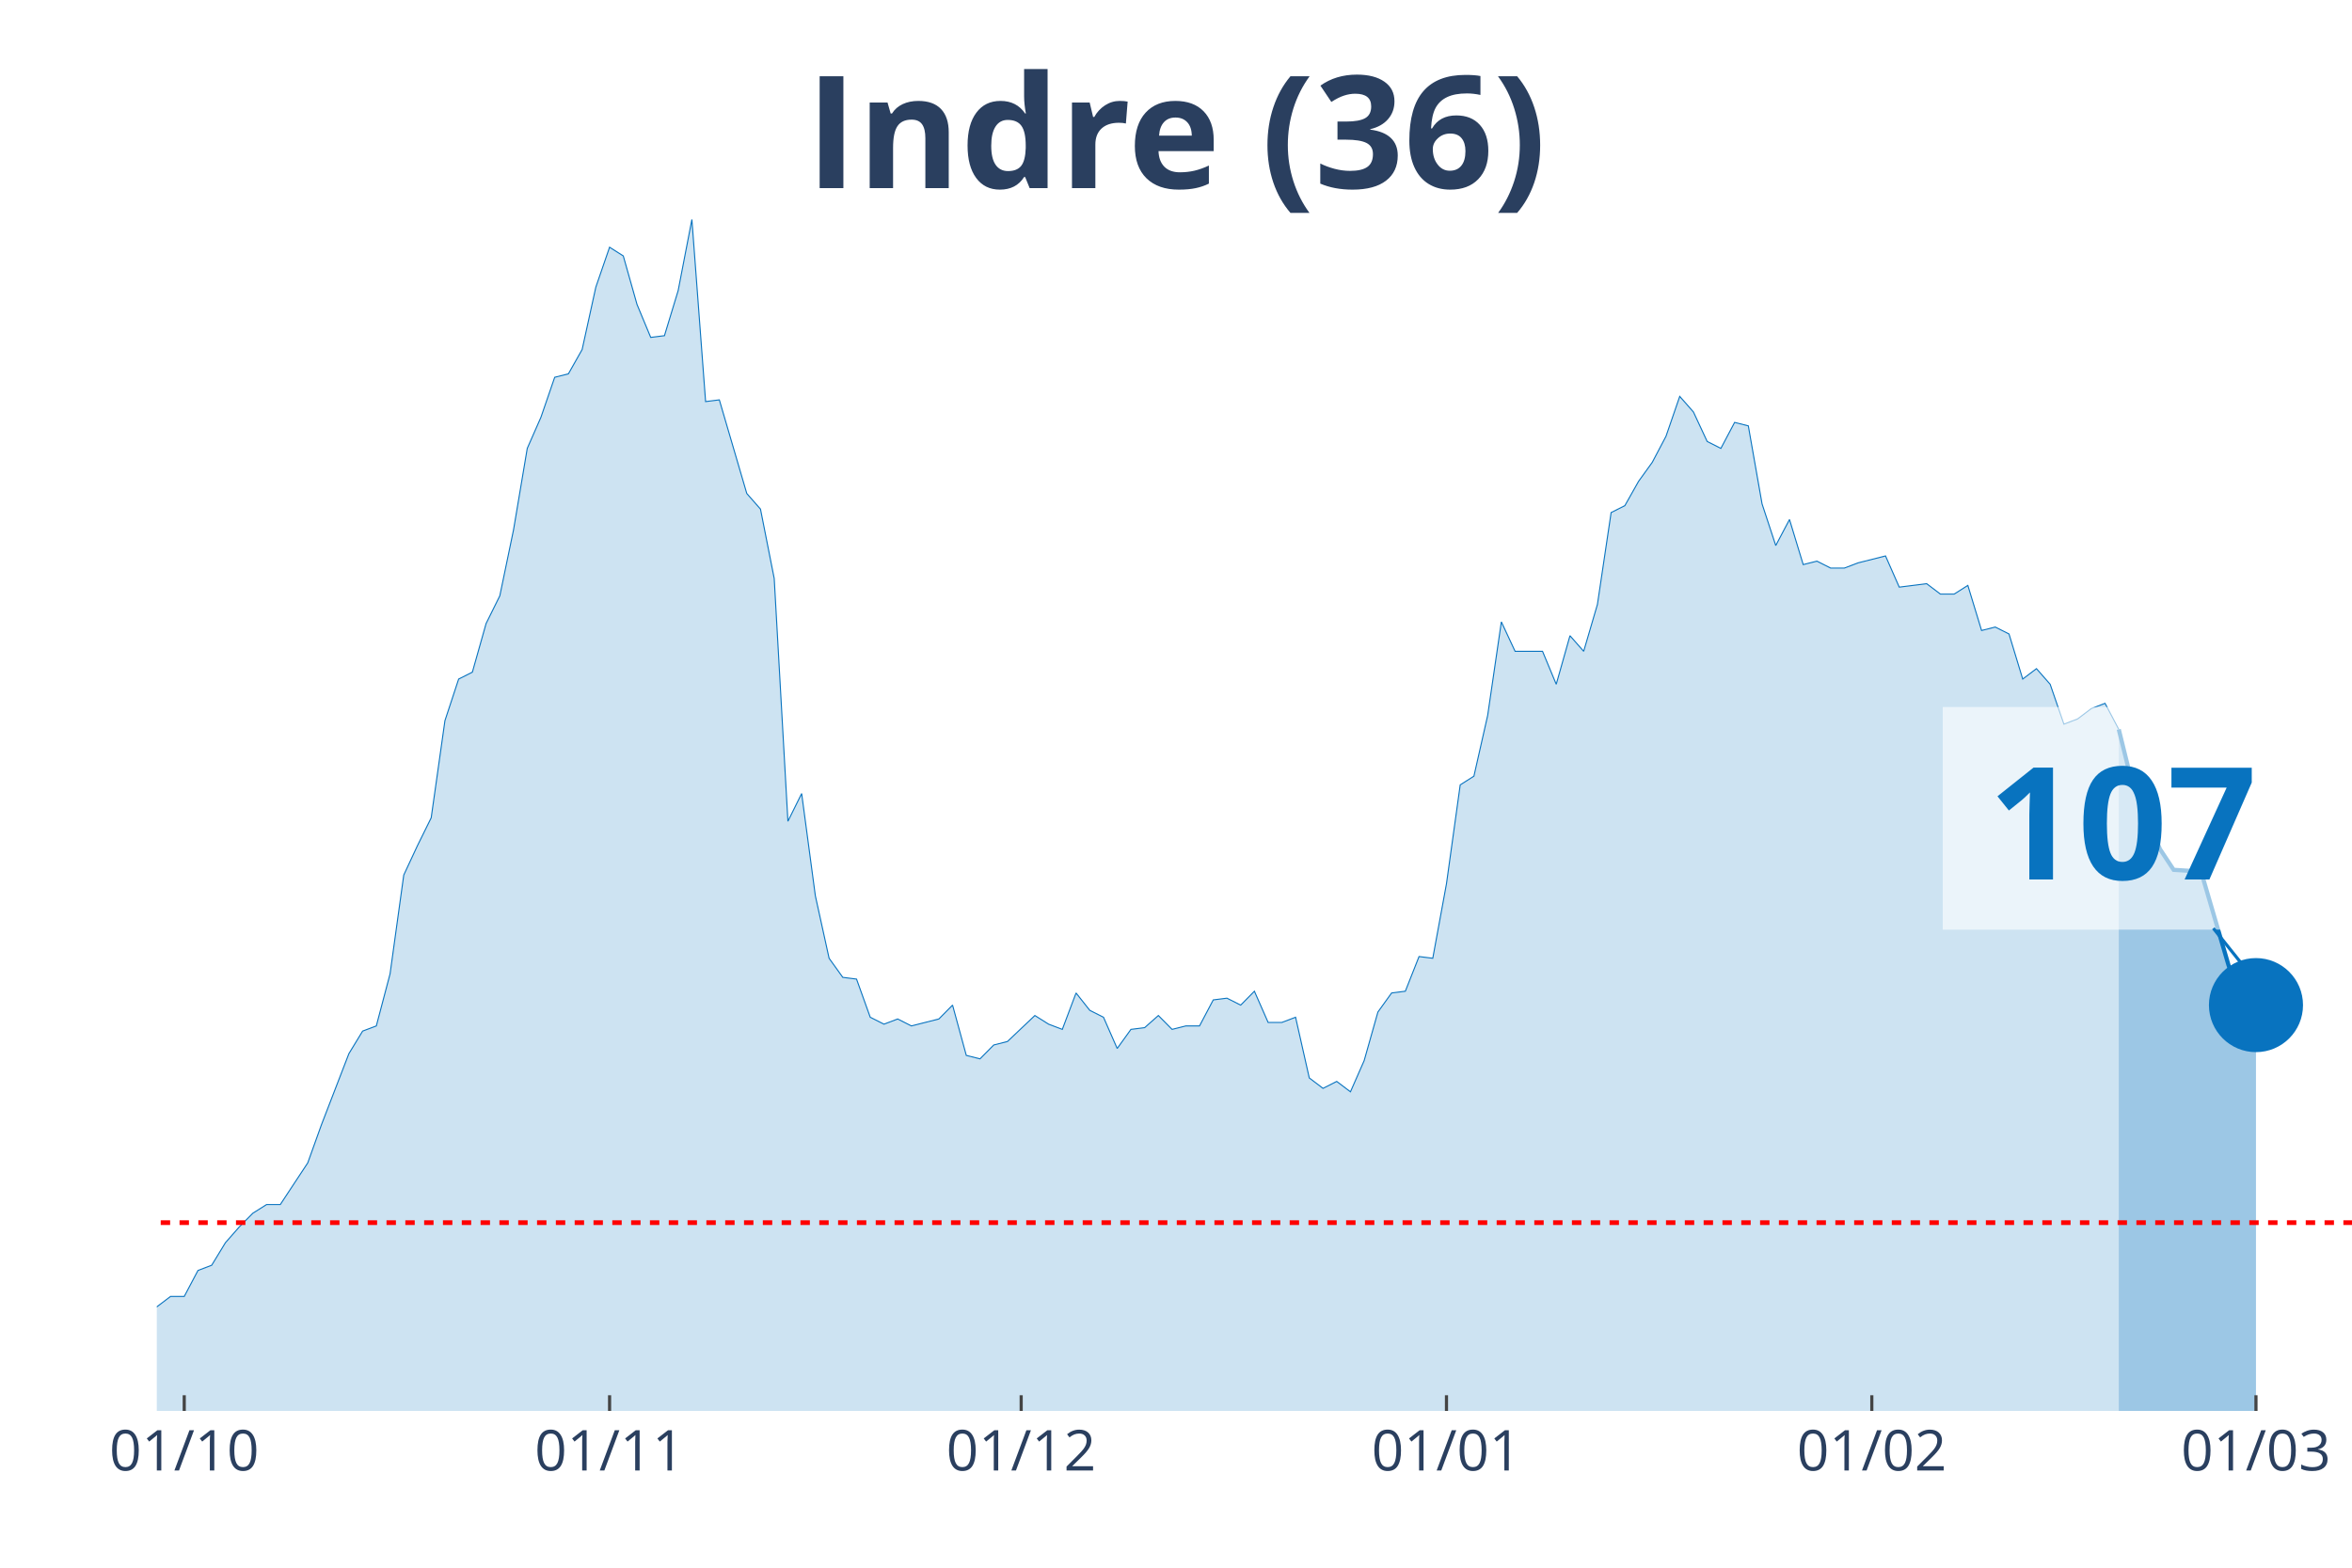
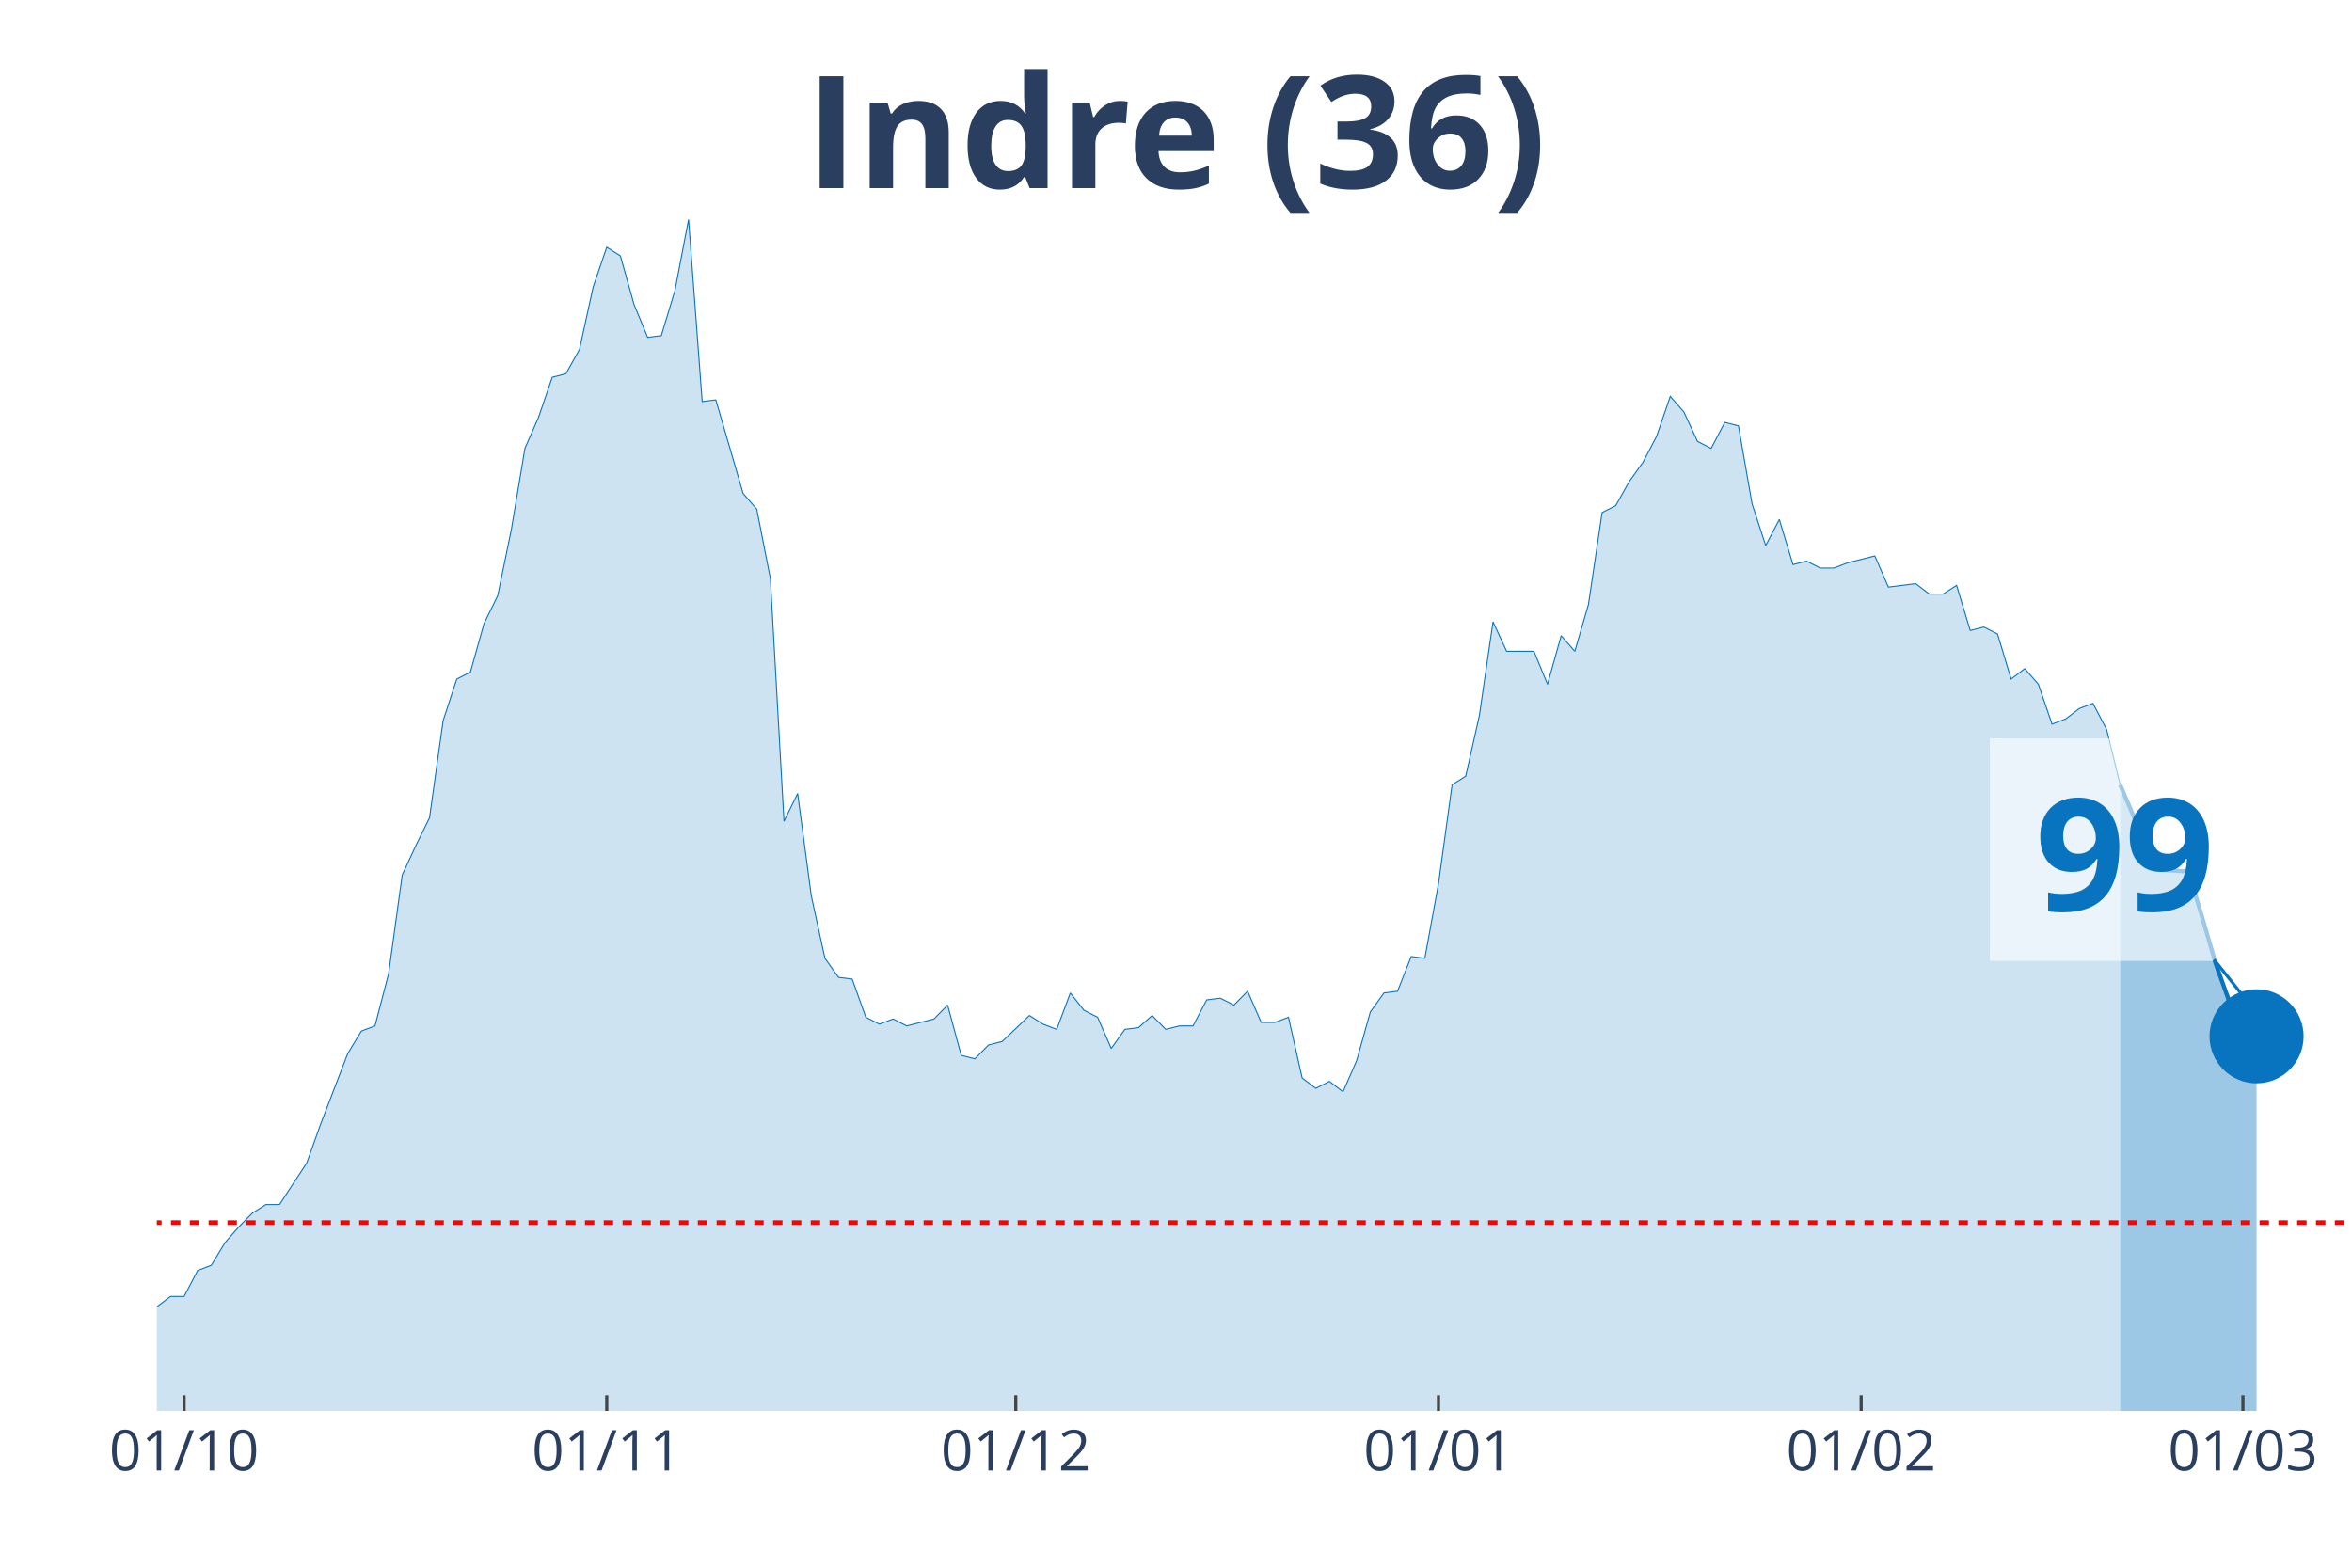
<svg xmlns="http://www.w3.org/2000/svg" class="main-svg" width="1125" height="750" style="" viewBox="0 0 750 500">
  <rect x="0" y="0" width="750" height="500" style="fill: rgb(0, 0, 0); fill-opacity: 0;" />
-   <defs id="defs-818d67">
+   <defs id="defs-abaa46">
    <g class="clips">
-       <clipPath id="clip818d67xyplot" class="plotclip">
+       <clipPath id="clipabaa46xyplot" class="plotclip">
        <rect width="700" height="380" />
      </clipPath>
-       <clipPath class="axesclip" id="clip818d67x">
+       <clipPath class="axesclip" id="clipabaa46x">
        <rect x="50" y="0" width="700" height="500" />
      </clipPath>
-       <clipPath class="axesclip" id="clip818d67y">
+       <clipPath class="axesclip" id="clipabaa46y">
        <rect x="0" y="70" width="750" height="380" />
      </clipPath>
-       <clipPath class="axesclip" id="clip818d67xy">
+       <clipPath class="axesclip" id="clipabaa46xy">
        <rect x="50" y="70" width="700" height="380" />
      </clipPath>
    </g>
    <g class="gradients" />
  </defs>
  <g class="bglayer">
    <rect class="bg" x="50" y="70" width="700" height="380" style="fill: rgb(0, 0, 0); fill-opacity: 0; stroke-width: 0;" />
  </g>
  <g class="layer-below">
    <g class="imagelayer" />
    <g class="shapelayer" />
  </g>
  <g class="cartesianlayer">
    <g class="subplot xy">
      <g class="layer-subplot">
        <g class="shapelayer" />
        <g class="imagelayer" />
      </g>
      <g class="gridlayer">
        <g class="x">
-           <path class="xgrid crisp" transform="translate(58.75,0)" d="M0,70v380" style="stroke: rgb(255, 255, 255); stroke-opacity: 1; stroke-width: 1px;" />
-           <path class="xgrid crisp" transform="translate(194.38,0)" d="M0,70v380" style="stroke: rgb(255, 255, 255); stroke-opacity: 1; stroke-width: 1px;" />
-           <path class="xgrid crisp" transform="translate(325.63,0)" d="M0,70v380" style="stroke: rgb(255, 255, 255); stroke-opacity: 1; stroke-width: 1px;" />
-           <path class="xgrid crisp" transform="translate(461.25,0)" d="M0,70v380" style="stroke: rgb(255, 255, 255); stroke-opacity: 1; stroke-width: 1px;" />
-           <path class="xgrid crisp" transform="translate(596.88,0)" d="M0,70v380" style="stroke: rgb(255, 255, 255); stroke-opacity: 1; stroke-width: 1px;" />
-           <path class="xgrid crisp" transform="translate(719.38,0)" d="M0,70v380" style="stroke: rgb(255, 255, 255); stroke-opacity: 1; stroke-width: 1px;" />
+           <path class="xgrid crisp" transform="translate(58.7,0)" d="M0,70v380" style="stroke: rgb(255, 255, 255); stroke-opacity: 1; stroke-width: 1px;" />
+           <path class="xgrid crisp" transform="translate(193.48,0)" d="M0,70v380" style="stroke: rgb(255, 255, 255); stroke-opacity: 1; stroke-width: 1px;" />
+           <path class="xgrid crisp" transform="translate(323.91,0)" d="M0,70v380" style="stroke: rgb(255, 255, 255); stroke-opacity: 1; stroke-width: 1px;" />
+           <path class="xgrid crisp" transform="translate(458.7,0)" d="M0,70v380" style="stroke: rgb(255, 255, 255); stroke-opacity: 1; stroke-width: 1px;" />
+           <path class="xgrid crisp" transform="translate(593.48,0)" d="M0,70v380" style="stroke: rgb(255, 255, 255); stroke-opacity: 1; stroke-width: 1px;" />
+           <path class="xgrid crisp" transform="translate(715.22,0)" d="M0,70v380" style="stroke: rgb(255, 255, 255); stroke-opacity: 1; stroke-width: 1px;" />
        </g>
        <g class="y" />
      </g>
      <g class="zerolinelayer" />
      <path class="xlines-below" />
      <path class="ylines-below" />
      <g class="overlines-below" />
      <g class="xaxislayer-below" />
      <g class="yaxislayer-below" />
      <g class="overaxes-below" />
-       <g class="plot" transform="translate(50, 70)" clip-path="url('#clip818d67xyplot')">
+       <g class="plot" transform="translate(50, 70)" clip-path="url('#clipabaa46xyplot')">
        <g class="scatterlayer mlayer">
-           <g class="trace scatter tracea687b6" style="stroke-miterlimit: 2;">
+           <g class="trace scatter trace9343ce" style="stroke-miterlimit: 2;">
            <g class="fills">
              <g>
-                 <path class="js-fill" d="M625.63,380L-595,380L-595,373.92L-533.75,378.34L-529.37,377.23L-284.37,377.79L-280,375.57L-236.25,374.47L-231.87,371.7L-223.12,370.04L-218.75,373.36L-210,370.04L-205.62,370.04L-188.12,370.6L-183.75,375.02L-175,374.47L-170.62,370.04L-161.87,358.98L-157.5,354L-148.75,348.47L-144.37,348.47L-140,349.58L-135.62,349.58L-126.87,355.66L-122.5,358.43L-109.37,361.75L-105,361.19L-96.25,362.85L-91.87,359.53L-78.75,354.56L-74.37,346.81L-70,344.6L-65.62,337.41L-61.25,332.98L-56.87,332.98L-52.5,334.09L-48.12,329.11L-43.75,338.52L-39.37,340.73L-30.62,344.6L-26.25,345.71L-21.87,345.71L-17.5,350.68L-13.12,347.92L-8.75,346.81L-4.37,348.47L0,346.81L4.38,343.49L8.75,343.49L13.13,335.2L17.5,333.54L21.88,326.35L26.25,321.37L30.63,316.94L35,314.18L39.38,314.18L43.75,307.54L48.13,300.9L52.5,288.73L61.25,266.06L65.63,258.86L70,257.21L74.38,240.61L78.75,209.08L83.13,199.68L87.5,190.83L91.88,159.85L96.25,146.58L100.63,144.37L105,128.88L109.38,120.03L113.75,99.01L118.13,73.01L122.5,63.06L126.88,50.33L131.25,49.23L135.63,41.48L140,21.57L144.38,8.85L148.75,11.62L153.13,27.1L157.5,37.61L161.88,37.06L166.25,22.68L170.63,0L175,58.08L179.38,57.53L188.13,87.39L192.5,92.37L196.88,114.5L201.25,191.94L205.63,183.09L210,215.72L214.38,235.63L218.75,241.72L223.13,242.27L227.5,254.44L231.88,256.65L236.25,254.99L240.63,257.21L245,256.1L249.38,254.99L253.75,250.57L258.13,266.61L262.5,267.71L266.88,263.29L271.25,262.18L280,253.89L284.38,256.65L288.75,258.31L293.13,246.7L297.5,252.23L301.88,254.44L306.25,264.4L310.63,258.31L315,257.76L319.38,253.89L323.75,258.31L328.13,257.21L332.5,257.21L336.88,248.91L341.25,248.36L345.63,250.57L350,246.14L354.38,256.1L358.75,256.1L363.13,254.44L367.5,273.8L371.88,277.12L376.25,274.91L380.63,278.22L385,268.27L389.38,252.78L393.75,246.7L398.13,246.14L402.5,235.08L406.88,235.63L411.25,211.85L415.63,180.32L420,177.55L424.38,158.2L428.75,128.33L433.13,137.73L441.88,137.73L446.25,148.24L450.63,132.75L455,137.73L459.38,122.79L463.75,93.48L468.13,91.27L472.5,83.52L476.88,77.44L481.25,69.14L485.63,56.42L490,61.4L494.38,70.8L498.75,73.01L503.13,64.72L507.5,65.82L511.88,90.71L516.25,103.99L520.63,95.69L525,110.07L529.38,108.97L533.75,111.18L538.13,111.18L542.5,109.52L551.25,107.31L555.63,117.26L564.38,116.16L568.75,119.48L573.13,119.48L577.5,116.71L581.88,131.09L586.25,129.99L590.63,132.2L595,146.58L599.38,143.26L603.75,148.24L608.13,160.96L612.5,159.3L616.88,155.98L621.25,154.32L625.63,162.62" style="fill: rgb(8, 115, 191); fill-opacity: 0.2; stroke-width: 0;" />
+                 <path class="js-fill" d="M626.09,380L-591.3,380L-591.3,373.92L-530.43,378.34L-526.09,377.23L-282.61,377.79L-278.26,375.57L-234.78,374.47L-230.43,371.7L-221.74,370.04L-217.39,373.36L-208.7,370.04L-204.35,370.04L-186.96,370.6L-182.61,375.02L-173.91,374.47L-169.57,370.04L-165.22,366.17L-160.87,358.98L-152.17,350.13L-147.83,348.47L-139.13,349.58L-134.78,349.58L-126.09,355.66L-121.74,358.43L-108.7,361.75L-104.35,361.19L-95.65,362.85L-91.3,359.53L-78.26,354.56L-73.91,346.81L-69.57,344.6L-65.22,337.41L-60.87,332.98L-56.52,332.98L-52.17,334.09L-47.83,329.11L-43.48,338.52L-39.13,340.73L-30.43,344.6L-26.09,345.71L-21.74,345.71L-17.39,350.68L-13.04,347.92L-8.7,346.81L-4.35,348.47L0,346.81L4.35,343.49L8.7,343.49L13.04,335.2L17.39,333.54L21.74,326.35L26.09,321.37L30.43,316.94L34.78,314.18L39.13,314.18L43.48,307.54L47.83,300.9L52.17,288.73L60.87,266.06L65.22,258.86L69.57,257.21L73.91,240.61L78.26,209.08L82.61,199.68L86.96,190.83L91.3,159.85L95.65,146.58L100,144.37L104.35,128.88L108.7,120.03L113.04,99.01L117.39,73.01L121.74,63.06L126.09,50.33L130.43,49.23L134.78,41.48L139.13,21.57L143.48,8.85L147.83,11.62L152.17,27.1L156.52,37.61L160.87,37.06L165.22,22.68L169.57,0L173.91,58.08L178.26,57.53L186.96,87.39L191.3,92.37L195.65,114.5L200,191.94L204.35,183.09L208.7,215.72L213.04,235.63L217.39,241.72L221.74,242.27L226.09,254.44L230.43,256.65L234.78,254.99L239.13,257.21L243.48,256.1L247.83,254.99L252.17,250.57L256.52,266.61L260.87,267.71L265.22,263.29L269.57,262.18L278.26,253.89L282.61,256.65L286.96,258.31L291.3,246.7L295.65,252.23L300,254.44L304.35,264.4L308.7,258.31L313.04,257.76L317.39,253.89L321.74,258.31L326.09,257.21L330.43,257.21L334.78,248.91L339.13,248.36L343.48,250.57L347.83,246.14L352.17,256.1L356.52,256.1L360.87,254.44L365.22,273.8L369.57,277.12L373.91,274.91L378.26,278.22L382.61,268.27L386.96,252.78L391.3,246.7L395.65,246.14L400,235.08L404.35,235.63L408.7,211.85L413.04,180.32L417.39,177.55L421.74,158.2L426.09,128.33L430.43,137.73L439.13,137.73L443.48,148.24L447.83,132.75L452.17,137.73L456.52,122.79L460.87,93.48L465.22,91.27L469.57,83.52L473.91,77.44L478.26,69.14L482.61,56.42L486.96,61.4L491.3,70.8L495.65,73.01L500,64.72L504.35,65.82L508.7,90.71L513.04,103.99L517.39,95.69L521.74,110.07L526.09,108.97L530.43,111.18L534.78,111.18L539.13,109.52L547.83,107.31L552.17,117.26L560.87,116.16L565.22,119.48L569.57,119.48L573.91,116.71L578.26,131.09L582.61,129.99L586.96,132.2L591.3,146.58L595.65,143.26L600,148.24L604.35,160.96L608.7,159.3L613.04,155.98L617.39,154.32L621.74,162.62L626.09,180.32" style="fill: rgb(8, 115, 191); fill-opacity: 0.2; stroke-width: 0;" />
              </g>
            </g>
            <g class="errorbars" />
            <g class="lines">
-               <path class="js-line" d="M-595,373.92L-533.75,378.34L-529.37,377.23L-284.37,377.79L-280,375.57L-236.25,374.47L-231.87,371.7L-223.12,370.04L-218.75,373.36L-210,370.04L-205.62,370.04L-188.12,370.6L-183.75,375.02L-175,374.47L-170.62,370.04L-161.87,358.98L-157.5,354L-148.75,348.47L-144.37,348.47L-140,349.58L-135.62,349.58L-126.87,355.66L-122.5,358.43L-109.37,361.75L-105,361.19L-96.25,362.85L-91.87,359.53L-78.75,354.56L-74.37,346.81L-70,344.6L-65.62,337.41L-61.25,332.98L-56.87,332.98L-52.5,334.09L-48.12,329.11L-43.75,338.52L-39.37,340.73L-30.62,344.6L-26.25,345.71L-21.87,345.71L-17.5,350.68L-13.12,347.92L-8.75,346.81L-4.37,348.47L0,346.81L4.38,343.49L8.75,343.49L13.13,335.2L17.5,333.54L21.88,326.35L26.25,321.37L30.63,316.94L35,314.18L39.38,314.18L43.75,307.54L48.13,300.9L52.5,288.73L61.25,266.06L65.63,258.86L70,257.21L74.38,240.61L78.75,209.08L83.13,199.68L87.5,190.83L91.88,159.85L96.25,146.58L100.63,144.37L105,128.88L109.38,120.03L113.75,99.01L118.13,73.01L122.5,63.06L126.88,50.33L131.25,49.23L135.63,41.48L140,21.57L144.38,8.85L148.75,11.62L153.13,27.1L157.5,37.61L161.88,37.06L166.25,22.68L170.63,0L175,58.08L179.38,57.53L188.13,87.39L192.5,92.37L196.88,114.5L201.25,191.94L205.63,183.09L210,215.72L214.38,235.63L218.75,241.72L223.13,242.27L227.5,254.44L231.88,256.65L236.25,254.99L240.63,257.21L245,256.1L249.38,254.99L253.75,250.57L258.13,266.61L262.5,267.71L266.88,263.29L271.25,262.18L280,253.89L284.38,256.65L288.75,258.31L293.13,246.7L297.5,252.23L301.88,254.44L306.25,264.4L310.63,258.31L315,257.76L319.38,253.89L323.75,258.31L328.13,257.21L332.5,257.21L336.88,248.91L341.25,248.36L345.63,250.57L350,246.14L354.38,256.1L358.75,256.1L363.13,254.44L367.5,273.8L371.88,277.12L376.25,274.91L380.63,278.22L385,268.27L389.38,252.78L393.75,246.7L398.13,246.14L402.5,235.08L406.88,235.63L411.25,211.85L415.63,180.32L420,177.55L424.38,158.2L428.75,128.33L433.13,137.73L441.88,137.73L446.25,148.24L450.63,132.75L455,137.73L459.38,122.79L463.75,93.48L468.13,91.27L472.5,83.52L476.88,77.44L481.25,69.14L485.63,56.42L490,61.4L494.38,70.8L498.75,73.01L503.13,64.72L507.5,65.82L511.88,90.71L516.25,103.99L520.63,95.69L525,110.07L529.38,108.97L533.75,111.18L538.13,111.18L542.5,109.52L551.25,107.31L555.63,117.26L564.38,116.16L568.75,119.48L573.13,119.48L577.5,116.71L581.88,131.09L586.25,129.99L590.63,132.2L595,146.58L599.38,143.26L603.75,148.24L608.13,160.96L612.5,159.3L616.88,155.98L621.25,154.32L625.63,162.62" style="vector-effect: non-scaling-stroke; fill: none; stroke: rgb(8, 115, 191); stroke-opacity: 1; stroke-width: 0.5px; opacity: 1;" />
+               <path class="js-line" d="M-591.3,373.92L-530.43,378.34L-526.09,377.23L-282.61,377.79L-278.26,375.57L-234.78,374.47L-230.43,371.7L-221.74,370.04L-217.39,373.36L-208.7,370.04L-204.35,370.04L-186.96,370.6L-182.61,375.02L-173.91,374.47L-169.57,370.04L-165.22,366.17L-160.87,358.98L-152.17,350.13L-147.83,348.47L-139.13,349.58L-134.78,349.58L-126.09,355.66L-121.74,358.43L-108.7,361.75L-104.35,361.19L-95.65,362.85L-91.3,359.53L-78.26,354.56L-73.91,346.81L-69.57,344.6L-65.22,337.41L-60.87,332.98L-56.52,332.98L-52.17,334.09L-47.83,329.11L-43.48,338.52L-39.13,340.73L-30.43,344.6L-26.09,345.71L-21.74,345.71L-17.39,350.68L-13.04,347.92L-8.7,346.81L-4.35,348.47L0,346.81L4.35,343.49L8.7,343.49L13.04,335.2L17.39,333.54L21.74,326.35L26.09,321.37L30.43,316.94L34.78,314.18L39.13,314.18L43.48,307.54L47.83,300.9L52.17,288.73L60.87,266.06L65.22,258.86L69.57,257.21L73.91,240.61L78.26,209.08L82.61,199.68L86.96,190.83L91.3,159.85L95.65,146.58L100,144.37L104.35,128.88L108.7,120.03L113.04,99.01L117.39,73.01L121.74,63.06L126.09,50.33L130.43,49.23L134.78,41.48L139.13,21.57L143.48,8.85L147.83,11.62L152.17,27.1L156.52,37.61L160.87,37.06L165.22,22.68L169.57,0L173.91,58.08L178.26,57.53L186.96,87.39L191.3,92.37L195.65,114.5L200,191.94L204.35,183.09L208.7,215.72L213.04,235.63L217.39,241.72L221.74,242.27L226.09,254.44L230.43,256.65L234.78,254.99L239.13,257.21L243.48,256.1L247.83,254.99L252.17,250.57L256.52,266.61L260.87,267.71L265.22,263.29L269.57,262.18L278.26,253.89L282.61,256.65L286.96,258.31L291.3,246.7L295.65,252.23L300,254.44L304.35,264.4L308.7,258.31L313.04,257.76L317.39,253.89L321.74,258.31L326.09,257.21L330.43,257.21L334.78,248.91L339.13,248.36L343.48,250.57L347.83,246.14L352.17,256.1L356.52,256.1L360.87,254.44L365.22,273.8L369.57,277.12L373.91,274.91L378.26,278.22L382.61,268.27L386.96,252.78L391.3,246.7L395.65,246.14L400,235.08L404.35,235.63L408.7,211.85L413.04,180.32L417.39,177.55L421.74,158.2L426.09,128.33L430.43,137.73L439.13,137.73L443.48,148.24L447.83,132.75L452.17,137.73L456.52,122.79L460.87,93.48L465.22,91.27L469.57,83.52L473.91,77.44L478.26,69.14L482.61,56.42L486.96,61.4L491.3,70.8L495.65,73.01L500,64.72L504.35,65.82L508.7,90.71L513.04,103.99L517.39,95.69L521.74,110.07L526.09,108.97L530.43,111.18L534.78,111.18L539.13,109.52L547.83,107.31L552.17,117.26L560.87,116.16L565.22,119.48L569.57,119.48L573.91,116.71L578.26,131.09L582.61,129.99L586.96,132.2L591.3,146.58L595.65,143.26L600,148.24L604.35,160.96L608.7,159.3L613.04,155.98L617.39,154.32L621.74,162.62L626.09,180.32" style="vector-effect: non-scaling-stroke; fill: none; stroke: rgb(8, 115, 191); stroke-opacity: 1; stroke-width: 0.5px; opacity: 1;" />
            </g>
            <g class="points" />
            <g class="text" />
          </g>
-           <g class="trace scatter tracefe5fc5" style="stroke-miterlimit: 2;">
+           <g class="trace scatter trace7f29a1" style="stroke-miterlimit: 2;">
            <g class="fills">
              <g>
-                 <path class="js-fill" d="M669.38,380L625.63,380L625.63,162.62L630,180.32L634.38,190.28L638.75,200.79L643.13,207.42L651.88,207.98L656.25,222.91L660.63,237.85L665,250.01L669.38,250.57" style="fill: rgb(8, 115, 191); fill-opacity: 0.4; stroke-width: 0;" />
+                 <path class="js-fill" d="M669.57,380L626.09,380L626.09,180.32L634.78,200.79L639.13,207.42L647.83,207.98L652.17,222.36L656.52,237.29L660.87,249.46L665.22,250.01L669.57,260.52" style="fill: rgb(8, 115, 191); fill-opacity: 0.4; stroke-width: 0;" />
              </g>
            </g>
            <g class="errorbars" />
            <g class="lines">
-               <path class="js-line" d="M625.63,162.62L630,180.32L634.38,190.28L638.75,200.79L643.13,207.42L651.88,207.98L656.25,222.91L660.63,237.85L665,250.01L669.38,250.57" style="vector-effect: non-scaling-stroke; fill: none; stroke: rgb(8, 115, 191); stroke-opacity: 1; stroke-width: 2px; opacity: 1;" />
+               <path class="js-line" d="M626.09,180.32L634.78,200.79L639.13,207.42L647.83,207.98L652.17,222.36L656.52,237.29L660.87,249.46L665.22,250.01L669.57,260.52" style="vector-effect: non-scaling-stroke; fill: none; stroke: rgb(8, 115, 191); stroke-opacity: 1; stroke-width: 2px; opacity: 1;" />
            </g>
            <g class="points" />
            <g class="text" />
          </g>
-           <g class="trace scatter trace0b1232" style="stroke-miterlimit: 2; opacity: 1;">
+           <g class="trace scatter tracebf804c" style="stroke-miterlimit: 2; opacity: 1;">
            <g class="fills" />
            <g class="errorbars" />
            <g class="lines" />
            <g class="points">
-               <path class="point" transform="translate(669.38,250.57)" d="M15,0A15,15 0 1,1 0,-15A15,15 0 0,1 15,0Z" style="opacity: 1; stroke-width: 0px; fill: rgb(8, 115, 191); fill-opacity: 1;" />
+               <path class="point" transform="translate(669.57,260.52)" d="M15,0A15,15 0 1,1 0,-15A15,15 0 0,1 15,0Z" style="opacity: 1; stroke-width: 0px; fill: rgb(8, 115, 191); fill-opacity: 1;" />
            </g>
            <g class="text" />
          </g>
        </g>
      </g>
      <g class="overplot" />
      <path class="xlines-above crisp" style="fill: none; stroke-width: 1px; stroke: rgb(0, 0, 0); stroke-opacity: 0;" d="" />
      <path class="ylines-above crisp" style="fill: none;" d="M0,0" />
      <g class="overlines-above" />
      <g class="xaxislayer-above">
-         <path class="xtick ticks crisp" d="M0,450v-5" transform="translate(58.75,0)" style="stroke: rgb(68, 68, 68); stroke-opacity: 1; stroke-width: 1px;" />
-         <path class="xtick ticks crisp" d="M0,450v-5" transform="translate(194.38,0)" style="stroke: rgb(68, 68, 68); stroke-opacity: 1; stroke-width: 1px;" />
-         <path class="xtick ticks crisp" d="M0,450v-5" transform="translate(325.63,0)" style="stroke: rgb(68, 68, 68); stroke-opacity: 1; stroke-width: 1px;" />
-         <path class="xtick ticks crisp" d="M0,450v-5" transform="translate(461.25,0)" style="stroke: rgb(68, 68, 68); stroke-opacity: 1; stroke-width: 1px;" />
-         <path class="xtick ticks crisp" d="M0,450v-5" transform="translate(596.88,0)" style="stroke: rgb(68, 68, 68); stroke-opacity: 1; stroke-width: 1px;" />
-         <path class="xtick ticks crisp" d="M0,450v-5" transform="translate(719.38,0)" style="stroke: rgb(68, 68, 68); stroke-opacity: 1; stroke-width: 1px;" />
+         <path class="xtick ticks crisp" d="M0,450v-5" transform="translate(58.7,0)" style="stroke: rgb(68, 68, 68); stroke-opacity: 1; stroke-width: 1px;" />
+         <path class="xtick ticks crisp" d="M0,450v-5" transform="translate(193.48,0)" style="stroke: rgb(68, 68, 68); stroke-opacity: 1; stroke-width: 1px;" />
+         <path class="xtick ticks crisp" d="M0,450v-5" transform="translate(323.91,0)" style="stroke: rgb(68, 68, 68); stroke-opacity: 1; stroke-width: 1px;" />
+         <path class="xtick ticks crisp" d="M0,450v-5" transform="translate(458.7,0)" style="stroke: rgb(68, 68, 68); stroke-opacity: 1; stroke-width: 1px;" />
+         <path class="xtick ticks crisp" d="M0,450v-5" transform="translate(593.48,0)" style="stroke: rgb(68, 68, 68); stroke-opacity: 1; stroke-width: 1px;" />
+         <path class="xtick ticks crisp" d="M0,450v-5" transform="translate(715.22,0)" style="stroke: rgb(68, 68, 68); stroke-opacity: 1; stroke-width: 1px;" />
        <g class="xtick">
-           <text text-anchor="middle" x="0" y="469" transform="translate(58.75,0)" style="font-family: 'Open Sans', verdana, arial, sans-serif; font-size: 18px; fill: rgb(42, 63, 95); fill-opacity: 1; white-space: pre;">01/10</text>
+           <text text-anchor="middle" x="0" y="469" transform="translate(58.7,0)" style="font-family: 'Open Sans', verdana, arial, sans-serif; font-size: 18px; fill: rgb(42, 63, 95); fill-opacity: 1; white-space: pre;">01/10</text>
        </g>
        <g class="xtick">
-           <text text-anchor="middle" x="0" y="469" transform="translate(194.38,0)" style="font-family: 'Open Sans', verdana, arial, sans-serif; font-size: 18px; fill: rgb(42, 63, 95); fill-opacity: 1; white-space: pre;">01/11</text>
+           <text text-anchor="middle" x="0" y="469" transform="translate(193.48,0)" style="font-family: 'Open Sans', verdana, arial, sans-serif; font-size: 18px; fill: rgb(42, 63, 95); fill-opacity: 1; white-space: pre;">01/11</text>
        </g>
        <g class="xtick">
-           <text text-anchor="middle" x="0" y="469" transform="translate(325.63,0)" style="font-family: 'Open Sans', verdana, arial, sans-serif; font-size: 18px; fill: rgb(42, 63, 95); fill-opacity: 1; white-space: pre;">01/12</text>
+           <text text-anchor="middle" x="0" y="469" transform="translate(323.91,0)" style="font-family: 'Open Sans', verdana, arial, sans-serif; font-size: 18px; fill: rgb(42, 63, 95); fill-opacity: 1; white-space: pre;">01/12</text>
        </g>
        <g class="xtick">
-           <text text-anchor="middle" x="0" y="469" transform="translate(461.25,0)" style="font-family: 'Open Sans', verdana, arial, sans-serif; font-size: 18px; fill: rgb(42, 63, 95); fill-opacity: 1; white-space: pre;">01/01</text>
+           <text text-anchor="middle" x="0" y="469" transform="translate(458.7,0)" style="font-family: 'Open Sans', verdana, arial, sans-serif; font-size: 18px; fill: rgb(42, 63, 95); fill-opacity: 1; white-space: pre;">01/01</text>
        </g>
        <g class="xtick">
-           <text text-anchor="middle" x="0" y="469" transform="translate(596.88,0)" style="font-family: 'Open Sans', verdana, arial, sans-serif; font-size: 18px; fill: rgb(42, 63, 95); fill-opacity: 1; white-space: pre;">01/02</text>
+           <text text-anchor="middle" x="0" y="469" transform="translate(593.48,0)" style="font-family: 'Open Sans', verdana, arial, sans-serif; font-size: 18px; fill: rgb(42, 63, 95); fill-opacity: 1; white-space: pre;">01/02</text>
        </g>
        <g class="xtick">
-           <text text-anchor="middle" x="0" y="469" transform="translate(719.38,0)" style="font-family: 'Open Sans', verdana, arial, sans-serif; font-size: 18px; fill: rgb(42, 63, 95); fill-opacity: 1; white-space: pre;">01/03</text>
+           <text text-anchor="middle" x="0" y="469" transform="translate(715.22,0)" style="font-family: 'Open Sans', verdana, arial, sans-serif; font-size: 18px; fill: rgb(42, 63, 95); fill-opacity: 1; white-space: pre;">01/03</text>
        </g>
      </g>
      <g class="yaxislayer-above" />
      <g class="overaxes-above" />
    </g>
  </g>
  <g class="polarlayer" />
  <g class="ternarylayer" />
  <g class="geolayer" />
  <g class="funnelarealayer" />
  <g class="pielayer" />
  <g class="treemaplayer" />
  <g class="sunburstlayer" />
  <g class="glimages" />
-   <defs id="topdefs-818d67">
+   <defs id="topdefs-abaa46">
    <g class="clips" />
  </defs>
  <g class="layer-above">
    <g class="imagelayer" />
    <g class="shapelayer">
-       <path data-index="0" fill-rule="evenodd" d="M-2408.75,389.95L789.38,389.95" clip-path="url('#clip818d67xy')" style="opacity: 1; stroke: rgb(255, 0, 0); stroke-opacity: 1; fill: rgb(0, 0, 0); fill-opacity: 0; stroke-dasharray: 3px, 3px; stroke-width: 1.5px;" />
+       <path data-index="0" fill-rule="evenodd" d="M-2393.48,389.95L784.78,389.95" clip-path="url('#clipabaa46xy')" style="opacity: 1; stroke: rgb(255, 0, 0); stroke-opacity: 1; fill: rgb(0, 0, 0); fill-opacity: 0; stroke-dasharray: 3px, 3px; stroke-width: 1.5px;" />
    </g>
  </g>
  <g class="infolayer">
    <g class="g-gtitle">
      <text class="gtitle" x="375" y="25" text-anchor="middle" dy="0.7em" style="font-family: 'Open Sans', verdana, arial, sans-serif; font-size: 50px; fill: rgb(42, 63, 95); opacity: 1; font-weight: normal; white-space: pre;">
        <tspan style="font-weight:bold">Indre (36)</tspan>
      </text>
    </g>
    <g class="g-xtitle" />
    <g class="annotation" data-index="0" style="opacity: 1;">
-       <g class="annotation-text-g" transform="rotate(0,677.38,260.57)">
-         <g class="cursor-pointer" transform="translate(619, 225)">
-           <rect class="bg" x="0.5" y="0.5" width="115" height="71" style="stroke-width: 1px; stroke: rgb(0, 0, 0); stroke-opacity: 0; fill: rgb(255, 255, 255); fill-opacity: 0.6;" />
-           <text class="annotation-text" text-anchor="middle" x="57.812" y="55.5" style="font-family: 'Open Sans', verdana, arial, sans-serif; font-size: 50px; fill: rgb(8, 115, 191); fill-opacity: 1; white-space: pre;">
-             <tspan style="font-weight:bold">107 </tspan>
+       <g class="annotation-text-g" transform="rotate(0,677.57,270.52)">
+         <g class="cursor-pointer" transform="translate(634, 235)">
+           <rect class="bg" x="0.5" y="0.5" width="86" height="71" style="stroke-width: 1px; stroke: rgb(0, 0, 0); stroke-opacity: 0; fill: rgb(255, 255, 255); fill-opacity: 0.6;" />
+           <text class="annotation-text" text-anchor="middle" x="43.531" y="55.5" style="font-family: 'Open Sans', verdana, arial, sans-serif; font-size: 50px; fill: rgb(8, 115, 191); fill-opacity: 1; white-space: pre;">
+             <tspan style="font-weight:bold">99 </tspan>
          </text>
        </g>
      </g>
      <g class="annotation-arrow-g" style="opacity: 1;">
-         <path d="M705.78,296.07L717.38,310.57" style="stroke-width: 1px; stroke: rgb(8, 115, 191); stroke-opacity: 1; stroke-dasharray: 0px, 0px, 18.569px, 18.569px;" />
+         <path d="M705.97,306.02L717.57,320.52" style="stroke-width: 1px; stroke: rgb(8, 115, 191); stroke-opacity: 1; stroke-dasharray: 0px, 0px, 18.569px, 18.569px;" />
      </g>
    </g>
  </g>
</svg>
